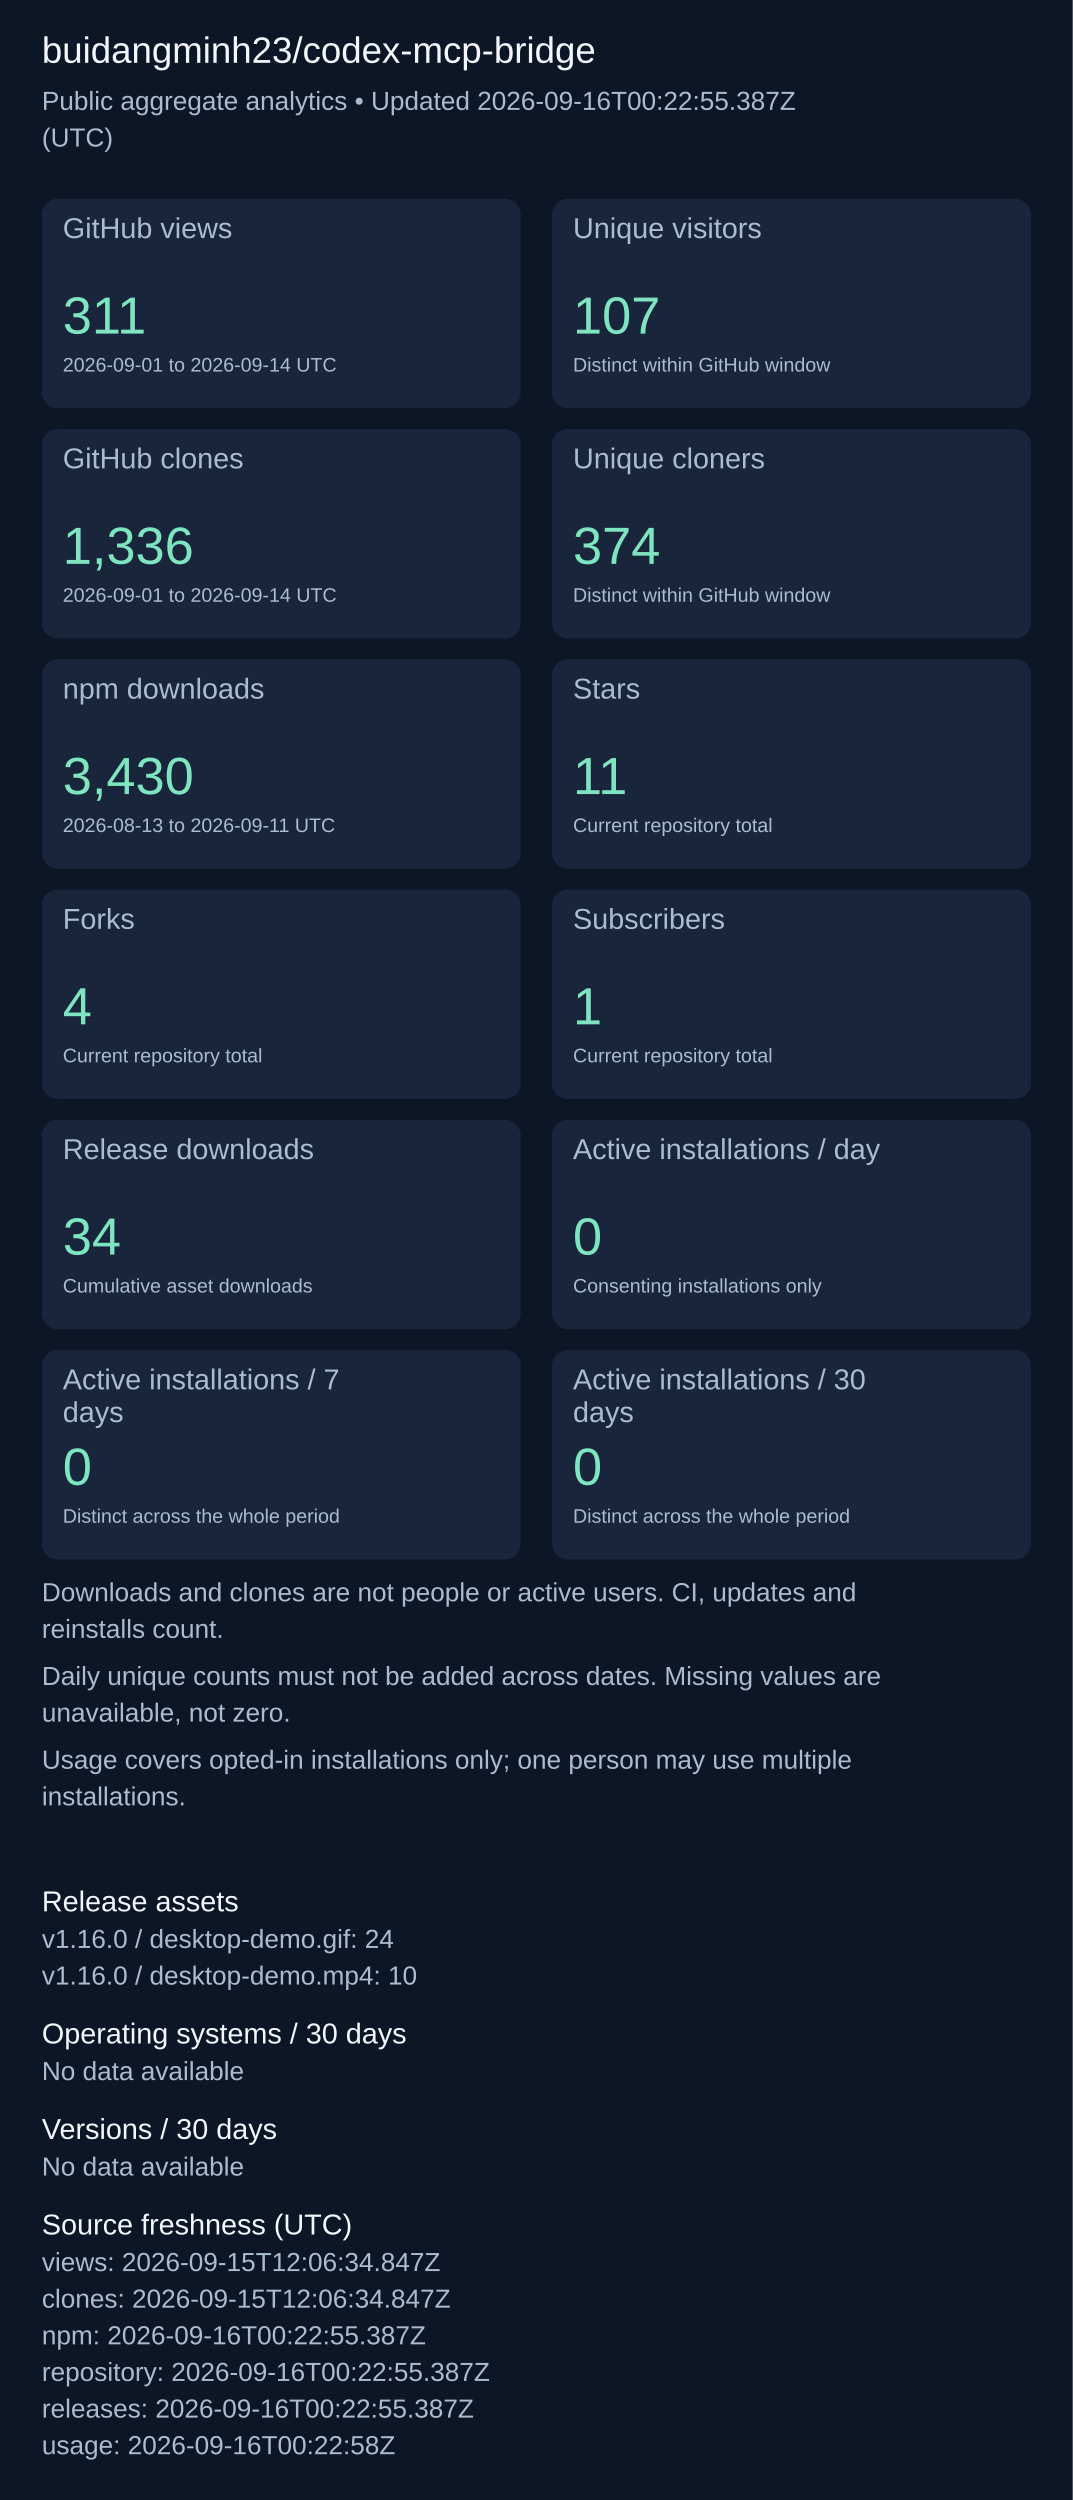
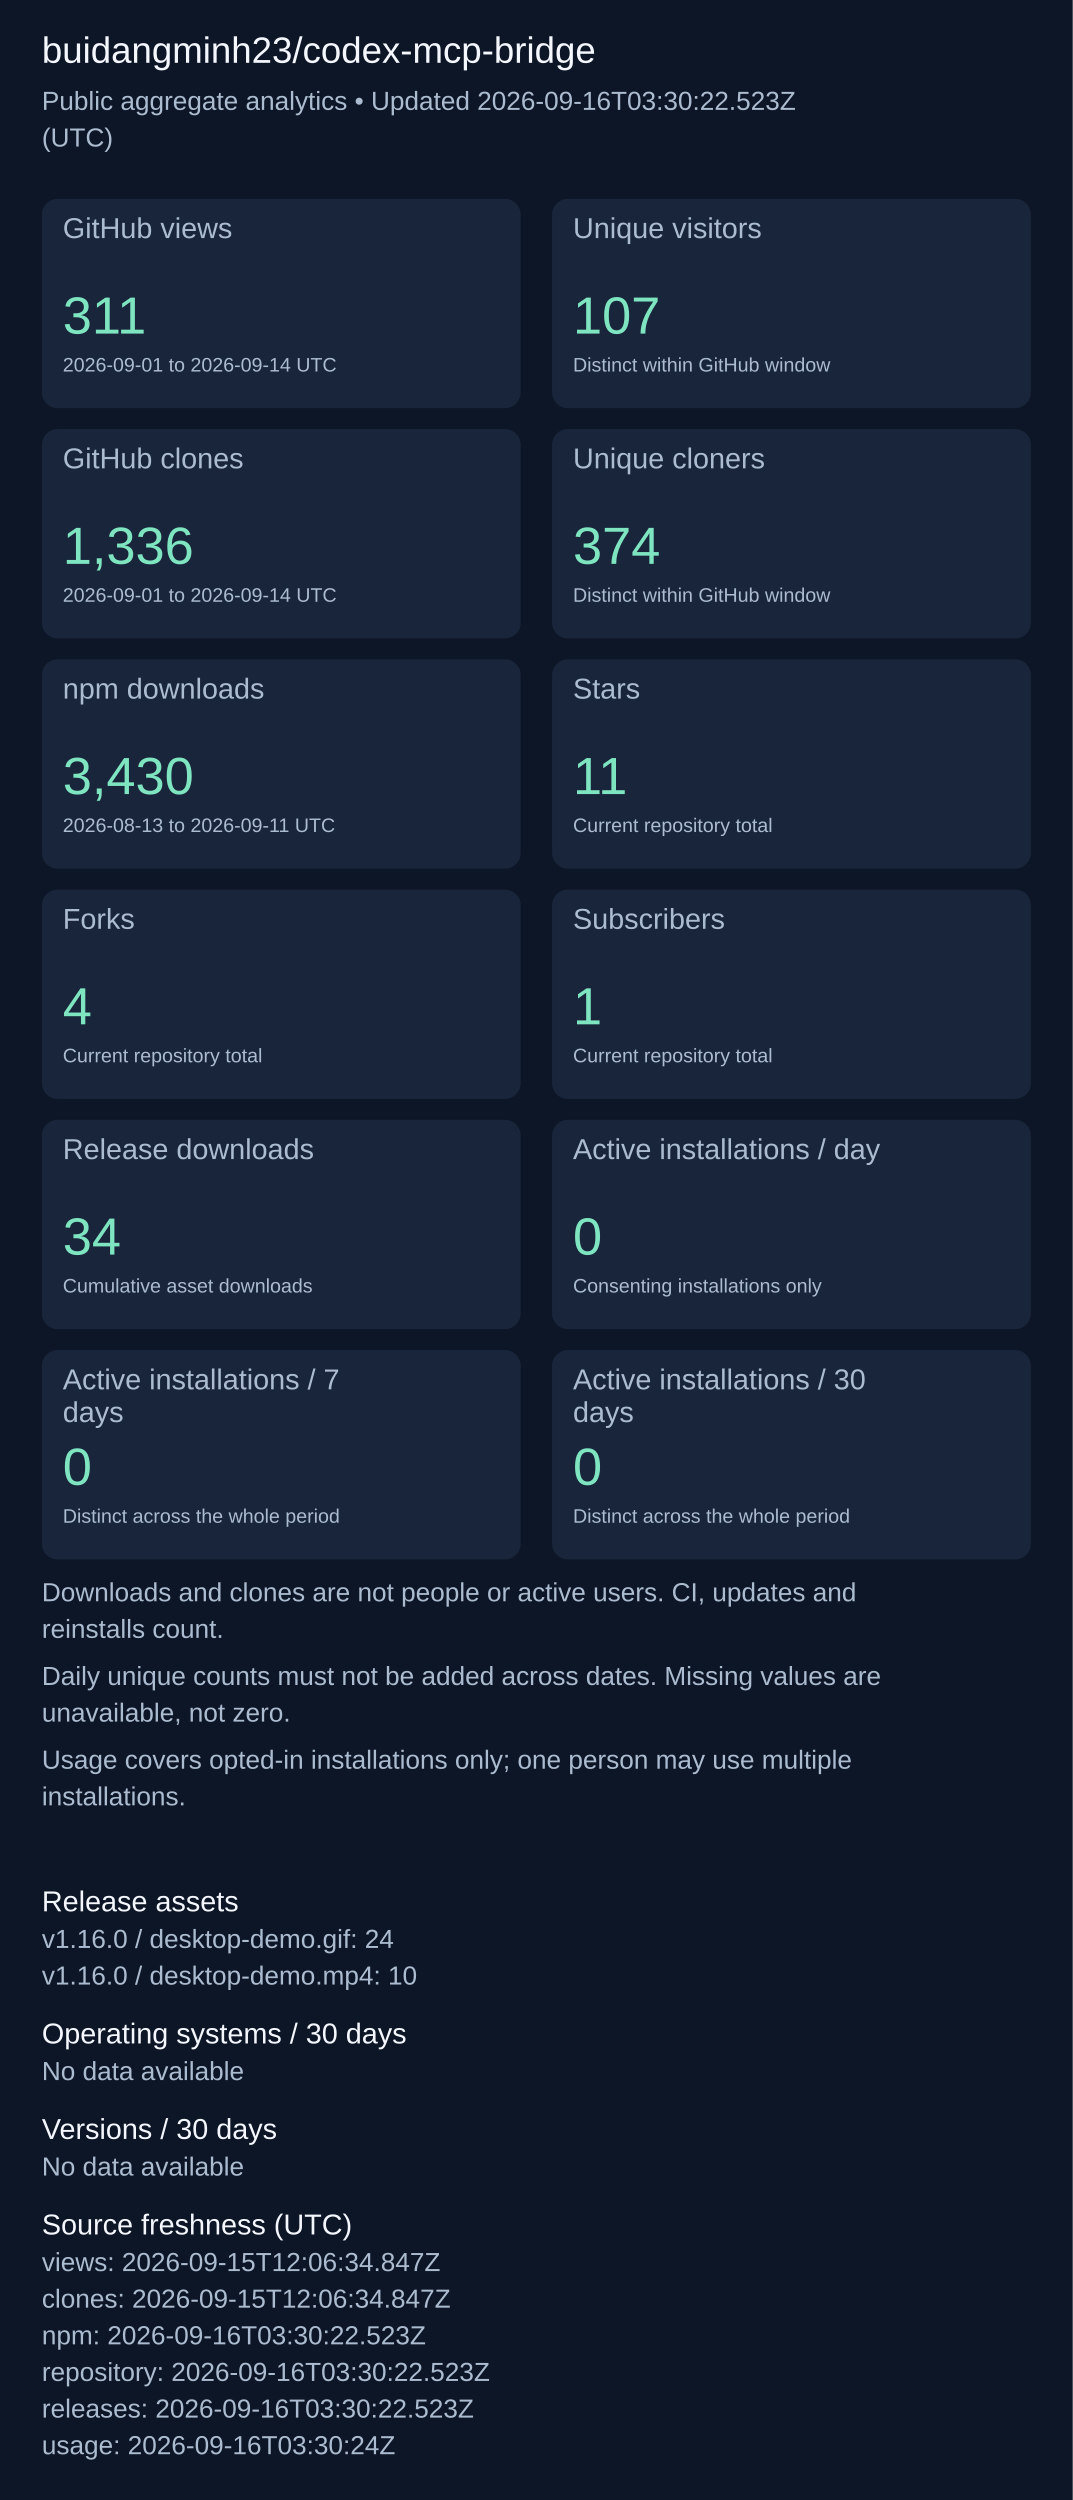
<svg xmlns="http://www.w3.org/2000/svg" width="820" height="1911" viewBox="0 0 820 1911" role="img" aria-label="Repository aggregate analytics">
  <rect width="100%" height="100%" fill="#0d1626" />
  <g font-family="Arial, sans-serif">
    <text x="32" y="48" font-size="28" fill="#f4f7fd">buidangminh23/codex-mcp-bridge</text>
-     <text x="32" y="84" font-size="20" fill="#acbcd0">Public aggregate analytics • Updated 2026-09-16T00:22:55.387Z</text>
+     <text x="32" y="84" font-size="20" fill="#acbcd0">Public aggregate analytics • Updated 2026-09-16T03:30:22.523Z</text>
    <text x="32" y="112" font-size="20" fill="#acbcd0">(UTC)</text>
    <rect x="32" y="152" width="366" height="160" rx="12" fill="#18253b" />
    <text x="48" y="182" font-size="22" fill="#acbcd0">GitHub views</text>
    <text x="48" y="255" font-size="40" fill="#7ee5c0">311</text>
    <text x="48" y="284" font-size="15" fill="#acbcd0">2026-09-01 to 2026-09-14 UTC</text>
    <rect x="422" y="152" width="366" height="160" rx="12" fill="#18253b" />
    <text x="438" y="182" font-size="22" fill="#acbcd0">Unique visitors</text>
    <text x="438" y="255" font-size="40" fill="#7ee5c0">107</text>
    <text x="438" y="284" font-size="15" fill="#acbcd0">Distinct within GitHub window</text>
    <rect x="32" y="328" width="366" height="160" rx="12" fill="#18253b" />
    <text x="48" y="358" font-size="22" fill="#acbcd0">GitHub clones</text>
    <text x="48" y="431" font-size="40" fill="#7ee5c0">1,336</text>
    <text x="48" y="460" font-size="15" fill="#acbcd0">2026-09-01 to 2026-09-14 UTC</text>
    <rect x="422" y="328" width="366" height="160" rx="12" fill="#18253b" />
    <text x="438" y="358" font-size="22" fill="#acbcd0">Unique cloners</text>
    <text x="438" y="431" font-size="40" fill="#7ee5c0">374</text>
    <text x="438" y="460" font-size="15" fill="#acbcd0">Distinct within GitHub window</text>
    <rect x="32" y="504" width="366" height="160" rx="12" fill="#18253b" />
    <text x="48" y="534" font-size="22" fill="#acbcd0">npm downloads</text>
    <text x="48" y="607" font-size="40" fill="#7ee5c0">3,430</text>
    <text x="48" y="636" font-size="15" fill="#acbcd0">2026-08-13 to 2026-09-11 UTC</text>
    <rect x="422" y="504" width="366" height="160" rx="12" fill="#18253b" />
    <text x="438" y="534" font-size="22" fill="#acbcd0">Stars</text>
    <text x="438" y="607" font-size="40" fill="#7ee5c0">11</text>
    <text x="438" y="636" font-size="15" fill="#acbcd0">Current repository total</text>
    <rect x="32" y="680" width="366" height="160" rx="12" fill="#18253b" />
    <text x="48" y="710" font-size="22" fill="#acbcd0">Forks</text>
    <text x="48" y="783" font-size="40" fill="#7ee5c0">4</text>
    <text x="48" y="812" font-size="15" fill="#acbcd0">Current repository total</text>
    <rect x="422" y="680" width="366" height="160" rx="12" fill="#18253b" />
    <text x="438" y="710" font-size="22" fill="#acbcd0">Subscribers</text>
    <text x="438" y="783" font-size="40" fill="#7ee5c0">1</text>
    <text x="438" y="812" font-size="15" fill="#acbcd0">Current repository total</text>
    <rect x="32" y="856" width="366" height="160" rx="12" fill="#18253b" />
    <text x="48" y="886" font-size="22" fill="#acbcd0">Release downloads</text>
    <text x="48" y="959" font-size="40" fill="#7ee5c0">34</text>
    <text x="48" y="988" font-size="15" fill="#acbcd0">Cumulative asset downloads</text>
    <rect x="422" y="856" width="366" height="160" rx="12" fill="#18253b" />
    <text x="438" y="886" font-size="22" fill="#acbcd0">Active installations / day</text>
    <text x="438" y="959" font-size="40" fill="#7ee5c0">0</text>
    <text x="438" y="988" font-size="15" fill="#acbcd0">Consenting installations only</text>
    <rect x="32" y="1032" width="366" height="160" rx="12" fill="#18253b" />
    <text x="48" y="1062" font-size="22" fill="#acbcd0">Active installations / 7</text>
    <text x="48" y="1087" font-size="22" fill="#acbcd0">days</text>
    <text x="48" y="1135" font-size="40" fill="#7ee5c0">0</text>
    <text x="48" y="1164" font-size="15" fill="#acbcd0">Distinct across the whole period</text>
    <rect x="422" y="1032" width="366" height="160" rx="12" fill="#18253b" />
    <text x="438" y="1062" font-size="22" fill="#acbcd0">Active installations / 30</text>
    <text x="438" y="1087" font-size="22" fill="#acbcd0">days</text>
    <text x="438" y="1135" font-size="40" fill="#7ee5c0">0</text>
    <text x="438" y="1164" font-size="15" fill="#acbcd0">Distinct across the whole period</text>
    <text x="32" y="1224" font-size="20" fill="#acbcd0">Downloads and clones are not people or active users. CI, updates and</text>
    <text x="32" y="1252" font-size="20" fill="#acbcd0">reinstalls count.</text>
    <text x="32" y="1288" font-size="20" fill="#acbcd0">Daily unique counts must not be added across dates. Missing values are</text>
    <text x="32" y="1316" font-size="20" fill="#acbcd0">unavailable, not zero.</text>
    <text x="32" y="1352" font-size="20" fill="#acbcd0">Usage covers opted-in installations only; one person may use multiple</text>
    <text x="32" y="1380" font-size="20" fill="#acbcd0">installations.</text>
    <text x="32" y="1461" font-size="22" fill="#f4f7fd">Release assets</text>
    <text x="32" y="1489" font-size="20" fill="#acbcd0">v1.16.0 / desktop-demo.gif: 24</text>
    <text x="32" y="1517" font-size="20" fill="#acbcd0">v1.16.0 / desktop-demo.mp4: 10</text>
    <text x="32" y="1562" font-size="22" fill="#f4f7fd">Operating systems / 30 days</text>
    <text x="32" y="1590" font-size="20" fill="#acbcd0">No data available</text>
    <text x="32" y="1635" font-size="22" fill="#f4f7fd">Versions / 30 days</text>
    <text x="32" y="1663" font-size="20" fill="#acbcd0">No data available</text>
    <text x="32" y="1708" font-size="22" fill="#f4f7fd">Source freshness (UTC)</text>
    <text x="32" y="1736" font-size="20" fill="#acbcd0">views: 2026-09-15T12:06:34.847Z</text>
    <text x="32" y="1764" font-size="20" fill="#acbcd0">clones: 2026-09-15T12:06:34.847Z</text>
-     <text x="32" y="1792" font-size="20" fill="#acbcd0">npm: 2026-09-16T00:22:55.387Z</text>
-     <text x="32" y="1820" font-size="20" fill="#acbcd0">repository: 2026-09-16T00:22:55.387Z</text>
-     <text x="32" y="1848" font-size="20" fill="#acbcd0">releases: 2026-09-16T00:22:55.387Z</text>
-     <text x="32" y="1876" font-size="20" fill="#acbcd0">usage: 2026-09-16T00:22:58Z</text>
+     <text x="32" y="1792" font-size="20" fill="#acbcd0">npm: 2026-09-16T03:30:22.523Z</text>
+     <text x="32" y="1820" font-size="20" fill="#acbcd0">repository: 2026-09-16T03:30:22.523Z</text>
+     <text x="32" y="1848" font-size="20" fill="#acbcd0">releases: 2026-09-16T03:30:22.523Z</text>
+     <text x="32" y="1876" font-size="20" fill="#acbcd0">usage: 2026-09-16T03:30:24Z</text>
  </g>
</svg>
